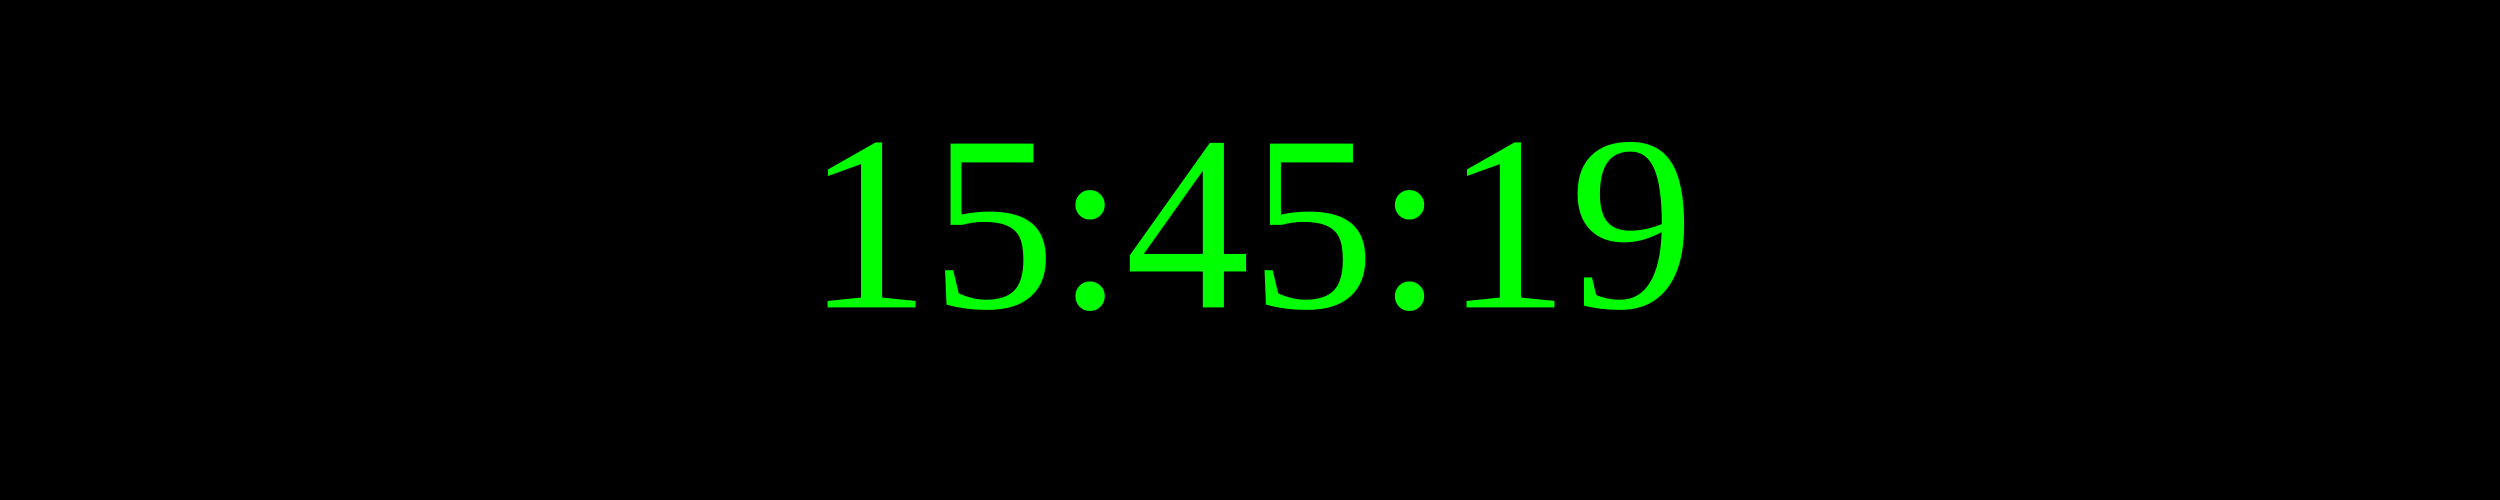
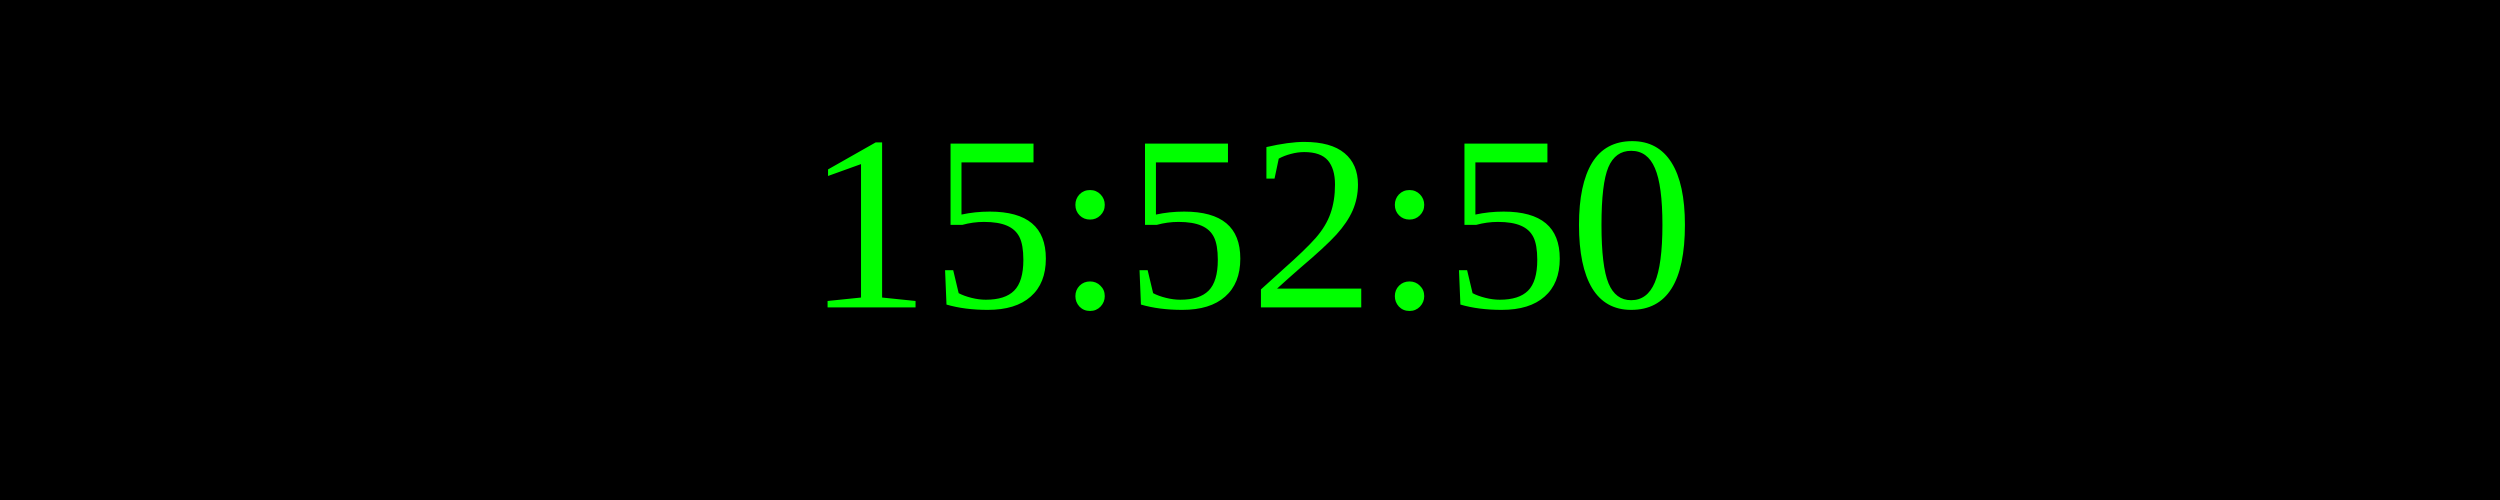
<svg xmlns="http://www.w3.org/2000/svg" width="250" height="50">
  <rect width="100%" height="100%" fill="black" />
  <text x="50%" y="50%" font-size="25" fill="lime" text-anchor="middle" dominant-baseline="middle">
- 15:45:19
+ 15:52:50
</text>
</svg>
